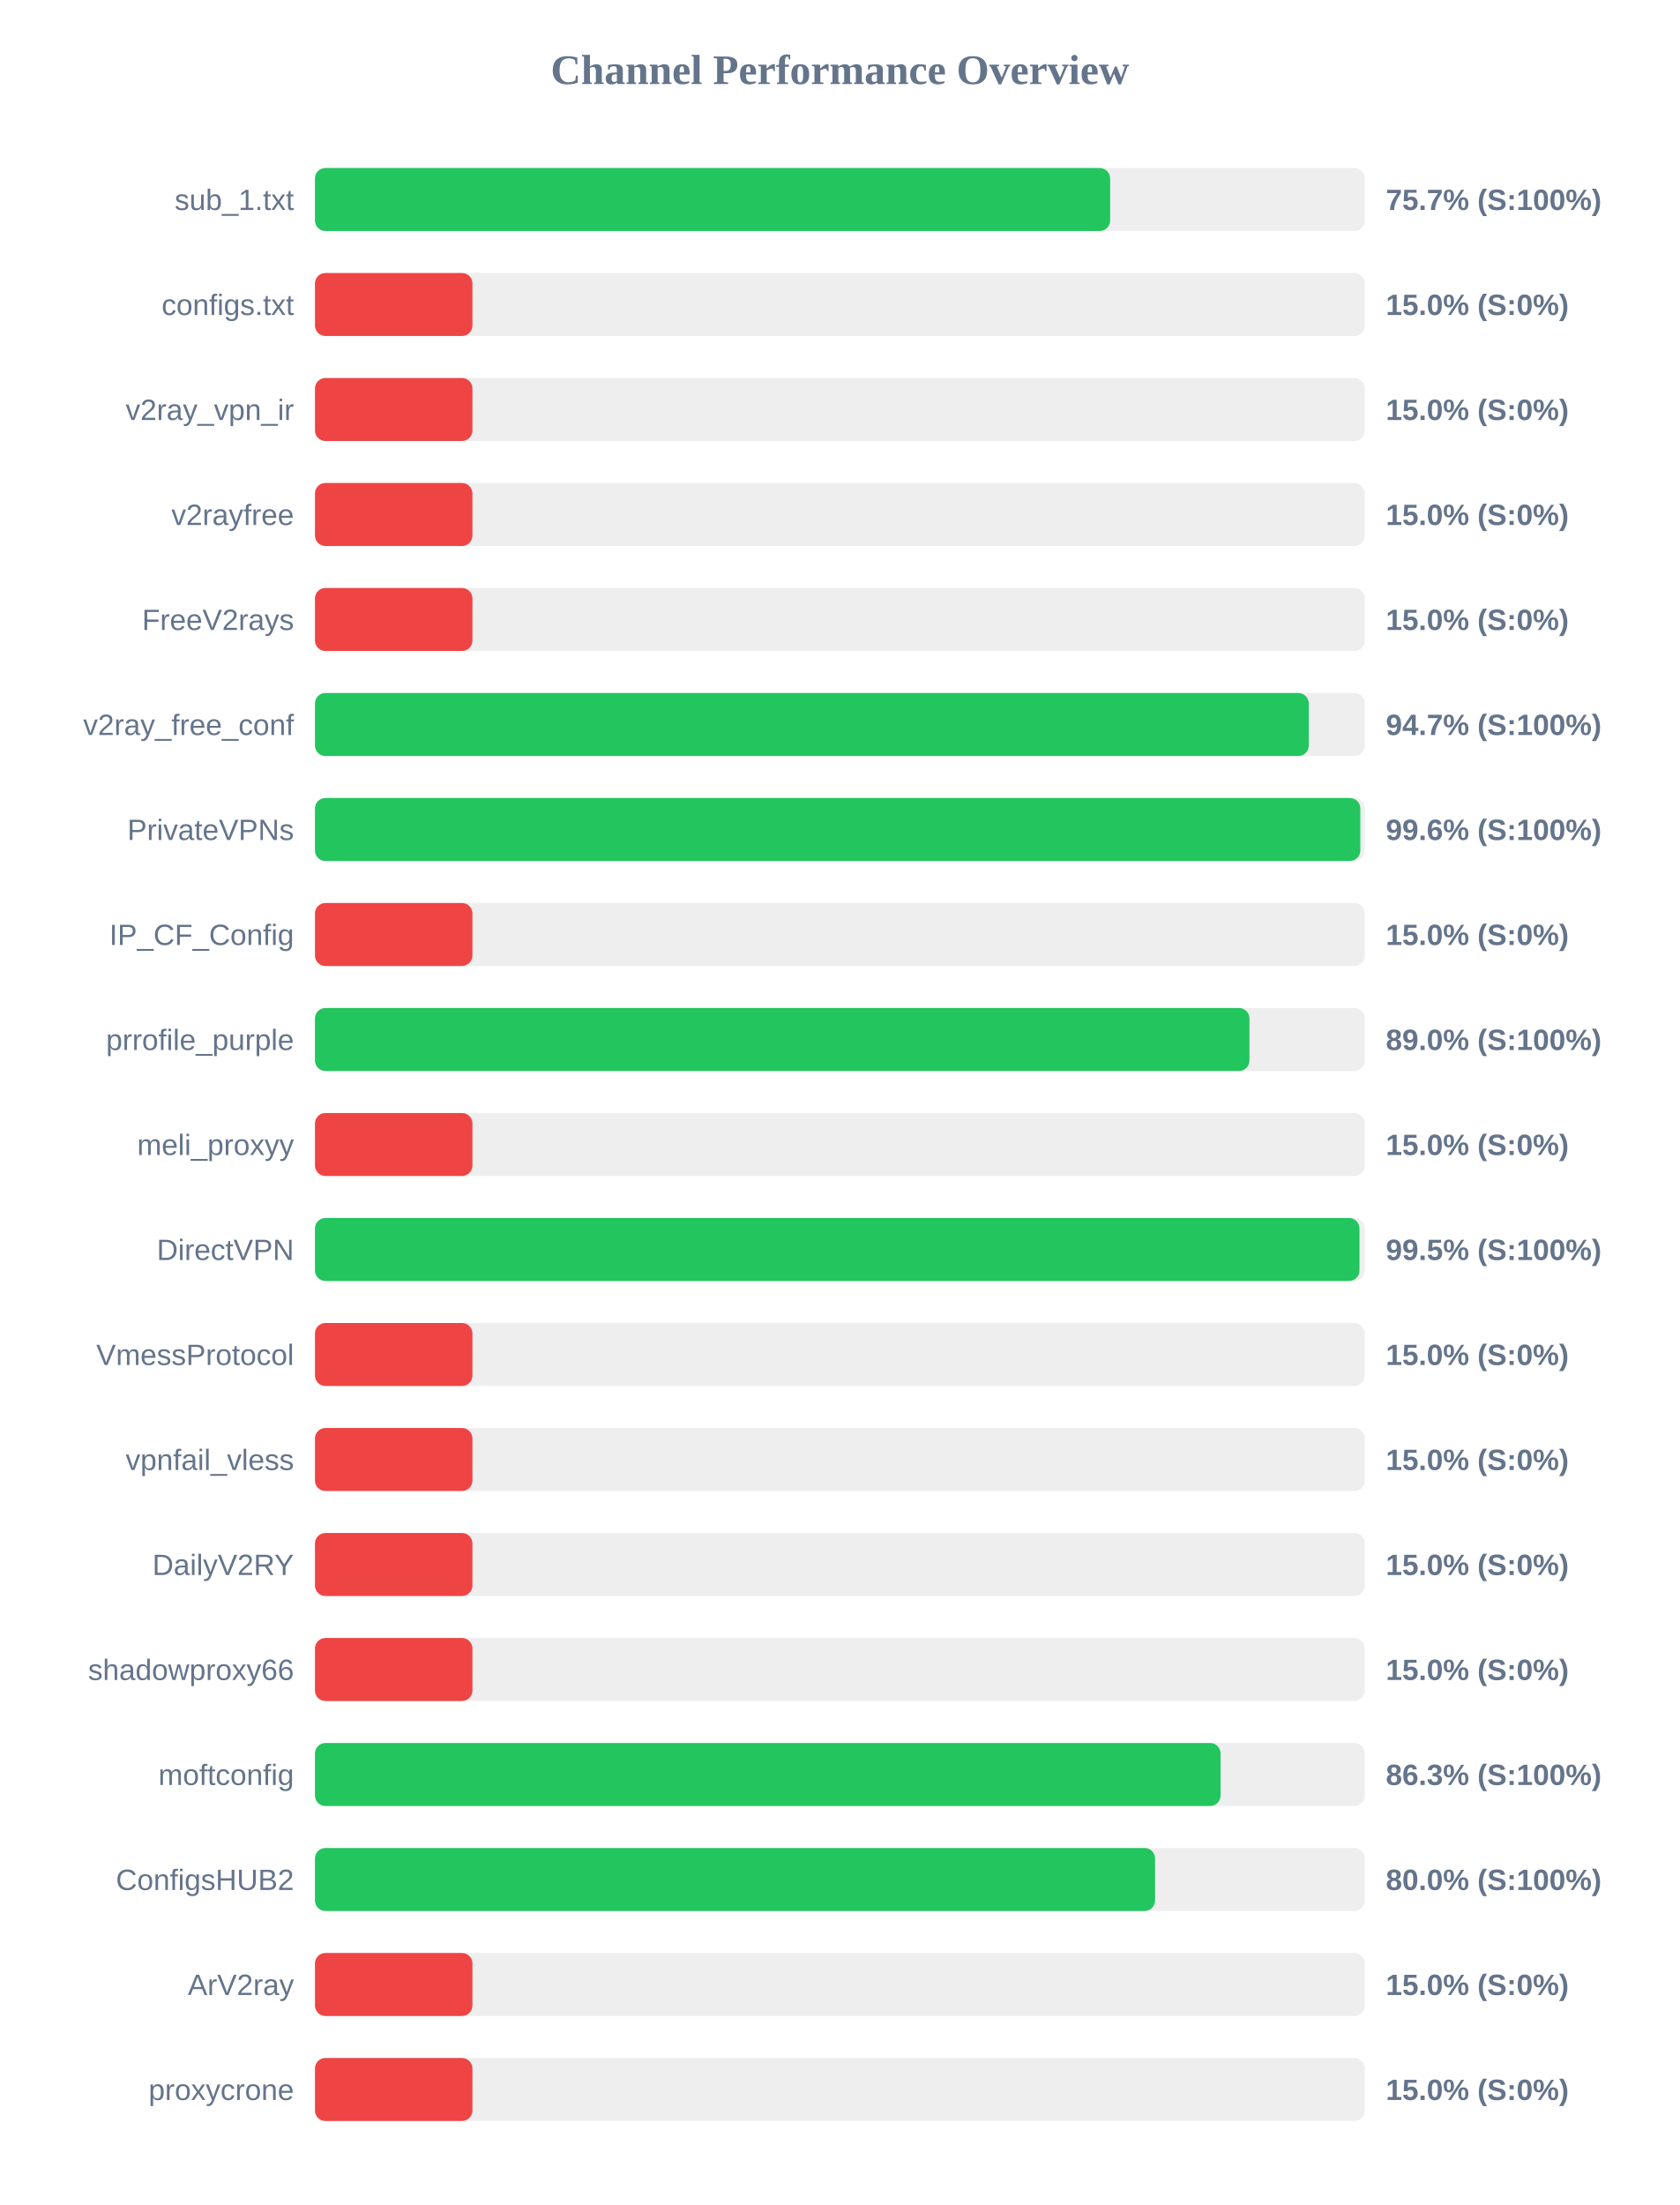
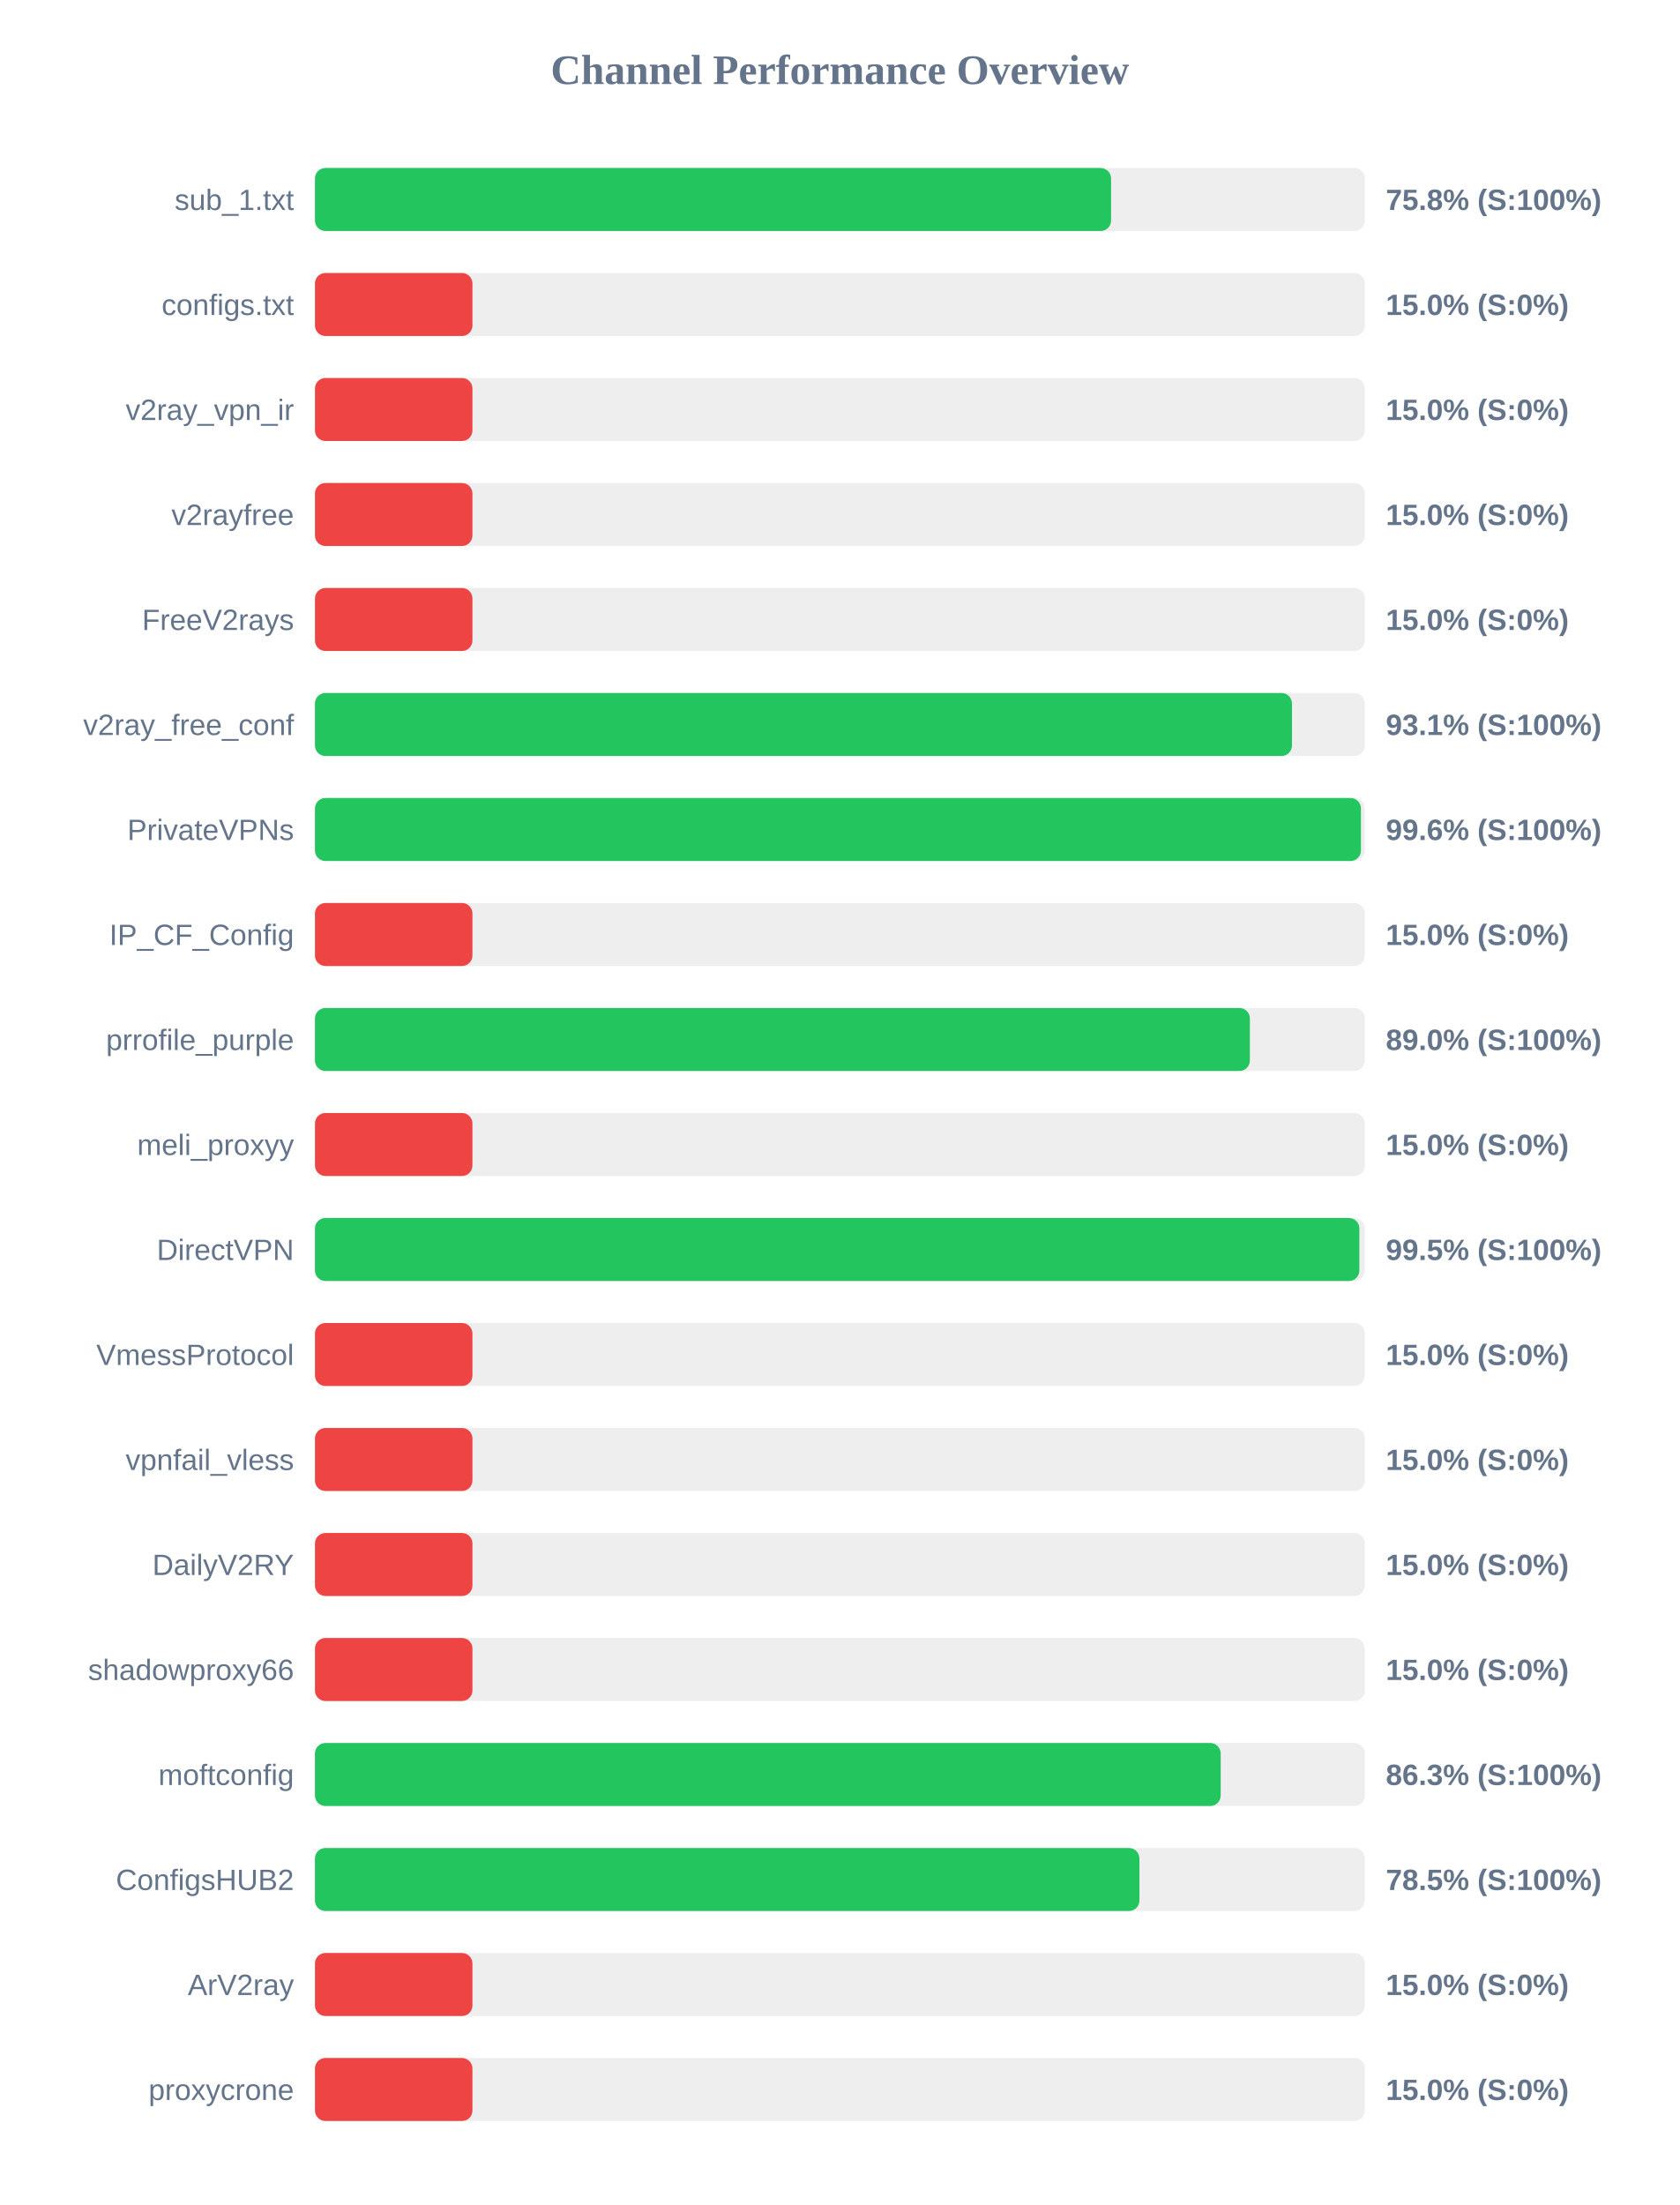
<svg xmlns="http://www.w3.org/2000/svg" width="800" height="1050" version="1.1">
  <style>
        .row { font: 14px Arial; fill: #64748b; }
        .score { font: bold 14px Arial; fill: #64748b; }
    </style>
  <text x="400" y="40" text-anchor="middle" font-size="20px" font-weight="bold" fill="#64748b">Channel Performance Overview</text>
  <rect x="150" y="80" width="500" height="30" fill="#eee" rx="5" />
-   <rect x="150" y="80" width="378.7" height="30" fill="#22c55e" rx="5" />
+   <rect x="150" y="80" width="379.15" height="30" fill="#22c55e" rx="5" />
  <text x="140" y="100" text-anchor="end" class="row">sub_1.txt</text>
-   <text x="660" y="100" text-anchor="start" class="score">75.7% (S:100%)</text>
+   <text x="660" y="100" text-anchor="start" class="score">75.8% (S:100%)</text>
  <rect x="150" y="130" width="500" height="30" fill="#eee" rx="5" />
  <rect x="150" y="130" width="75.0" height="30" fill="#ef4444" rx="5" />
  <text x="140" y="150" text-anchor="end" class="row">configs.txt</text>
  <text x="660" y="150" text-anchor="start" class="score">15.0% (S:0%)</text>
  <rect x="150" y="180" width="500" height="30" fill="#eee" rx="5" />
  <rect x="150" y="180" width="75.0" height="30" fill="#ef4444" rx="5" />
  <text x="140" y="200" text-anchor="end" class="row">v2ray_vpn_ir</text>
  <text x="660" y="200" text-anchor="start" class="score">15.0% (S:0%)</text>
  <rect x="150" y="230" width="500" height="30" fill="#eee" rx="5" />
  <rect x="150" y="230" width="75.0" height="30" fill="#ef4444" rx="5" />
  <text x="140" y="250" text-anchor="end" class="row">v2rayfree</text>
  <text x="660" y="250" text-anchor="start" class="score">15.0% (S:0%)</text>
  <rect x="150" y="280" width="500" height="30" fill="#eee" rx="5" />
  <rect x="150" y="280" width="75.0" height="30" fill="#ef4444" rx="5" />
  <text x="140" y="300" text-anchor="end" class="row">FreeV2rays</text>
  <text x="660" y="300" text-anchor="start" class="score">15.0% (S:0%)</text>
  <rect x="150" y="330" width="500" height="30" fill="#eee" rx="5" />
-   <rect x="150" y="330" width="473.3" height="30" fill="#22c55e" rx="5" />
+   <rect x="150" y="330" width="465.3" height="30" fill="#22c55e" rx="5" />
  <text x="140" y="350" text-anchor="end" class="row">v2ray_free_conf</text>
-   <text x="660" y="350" text-anchor="start" class="score">94.7% (S:100%)</text>
+   <text x="660" y="350" text-anchor="start" class="score">93.1% (S:100%)</text>
  <rect x="150" y="380" width="500" height="30" fill="#eee" rx="5" />
-   <rect x="150" y="380" width="497.85" height="30" fill="#22c55e" rx="5" />
+   <rect x="150" y="380" width="498.15" height="30" fill="#22c55e" rx="5" />
  <text x="140" y="400" text-anchor="end" class="row">PrivateVPNs</text>
  <text x="660" y="400" text-anchor="start" class="score">99.6% (S:100%)</text>
  <rect x="150" y="430" width="500" height="30" fill="#eee" rx="5" />
  <rect x="150" y="430" width="75.0" height="30" fill="#ef4444" rx="5" />
  <text x="140" y="450" text-anchor="end" class="row">IP_CF_Config</text>
  <text x="660" y="450" text-anchor="start" class="score">15.0% (S:0%)</text>
  <rect x="150" y="480" width="500" height="30" fill="#eee" rx="5" />
-   <rect x="150" y="480" width="445.05" height="30" fill="#22c55e" rx="5" />
+   <rect x="150" y="480" width="445.25" height="30" fill="#22c55e" rx="5" />
  <text x="140" y="500" text-anchor="end" class="row">prrofile_purple</text>
  <text x="660" y="500" text-anchor="start" class="score">89.0% (S:100%)</text>
  <rect x="150" y="530" width="500" height="30" fill="#eee" rx="5" />
  <rect x="150" y="530" width="75.0" height="30" fill="#ef4444" rx="5" />
  <text x="140" y="550" text-anchor="end" class="row">meli_proxyy</text>
  <text x="660" y="550" text-anchor="start" class="score">15.0% (S:0%)</text>
  <rect x="150" y="580" width="500" height="30" fill="#eee" rx="5" />
-   <rect x="150" y="580" width="497.45" height="30" fill="#22c55e" rx="5" />
+   <rect x="150" y="580" width="497.4" height="30" fill="#22c55e" rx="5" />
  <text x="140" y="600" text-anchor="end" class="row">DirectVPN</text>
  <text x="660" y="600" text-anchor="start" class="score">99.5% (S:100%)</text>
  <rect x="150" y="630" width="500" height="30" fill="#eee" rx="5" />
  <rect x="150" y="630" width="75.0" height="30" fill="#ef4444" rx="5" />
  <text x="140" y="650" text-anchor="end" class="row">VmessProtocol</text>
  <text x="660" y="650" text-anchor="start" class="score">15.0% (S:0%)</text>
  <rect x="150" y="680" width="500" height="30" fill="#eee" rx="5" />
  <rect x="150" y="680" width="75.0" height="30" fill="#ef4444" rx="5" />
  <text x="140" y="700" text-anchor="end" class="row">vpnfail_vless</text>
  <text x="660" y="700" text-anchor="start" class="score">15.0% (S:0%)</text>
  <rect x="150" y="730" width="500" height="30" fill="#eee" rx="5" />
  <rect x="150" y="730" width="75.0" height="30" fill="#ef4444" rx="5" />
  <text x="140" y="750" text-anchor="end" class="row">DailyV2RY</text>
  <text x="660" y="750" text-anchor="start" class="score">15.0% (S:0%)</text>
  <rect x="150" y="780" width="500" height="30" fill="#eee" rx="5" />
  <rect x="150" y="780" width="75.0" height="30" fill="#ef4444" rx="5" />
  <text x="140" y="800" text-anchor="end" class="row">shadowproxy66</text>
  <text x="660" y="800" text-anchor="start" class="score">15.0% (S:0%)</text>
  <rect x="150" y="830" width="500" height="30" fill="#eee" rx="5" />
-   <rect x="150" y="830" width="431.3" height="30" fill="#22c55e" rx="5" />
+   <rect x="150" y="830" width="431.35" height="30" fill="#22c55e" rx="5" />
  <text x="140" y="850" text-anchor="end" class="row">moftconfig</text>
  <text x="660" y="850" text-anchor="start" class="score">86.3% (S:100%)</text>
  <rect x="150" y="880" width="500" height="30" fill="#eee" rx="5" />
-   <rect x="150" y="880" width="400.1" height="30" fill="#22c55e" rx="5" />
+   <rect x="150" y="880" width="392.65" height="30" fill="#22c55e" rx="5" />
  <text x="140" y="900" text-anchor="end" class="row">ConfigsHUB2</text>
-   <text x="660" y="900" text-anchor="start" class="score">80.0% (S:100%)</text>
+   <text x="660" y="900" text-anchor="start" class="score">78.5% (S:100%)</text>
  <rect x="150" y="930" width="500" height="30" fill="#eee" rx="5" />
  <rect x="150" y="930" width="75.0" height="30" fill="#ef4444" rx="5" />
  <text x="140" y="950" text-anchor="end" class="row">ArV2ray</text>
  <text x="660" y="950" text-anchor="start" class="score">15.0% (S:0%)</text>
  <rect x="150" y="980" width="500" height="30" fill="#eee" rx="5" />
  <rect x="150" y="980" width="75.0" height="30" fill="#ef4444" rx="5" />
  <text x="140" y="1000" text-anchor="end" class="row">proxycrone</text>
  <text x="660" y="1000" text-anchor="start" class="score">15.0% (S:0%)</text>
</svg>
